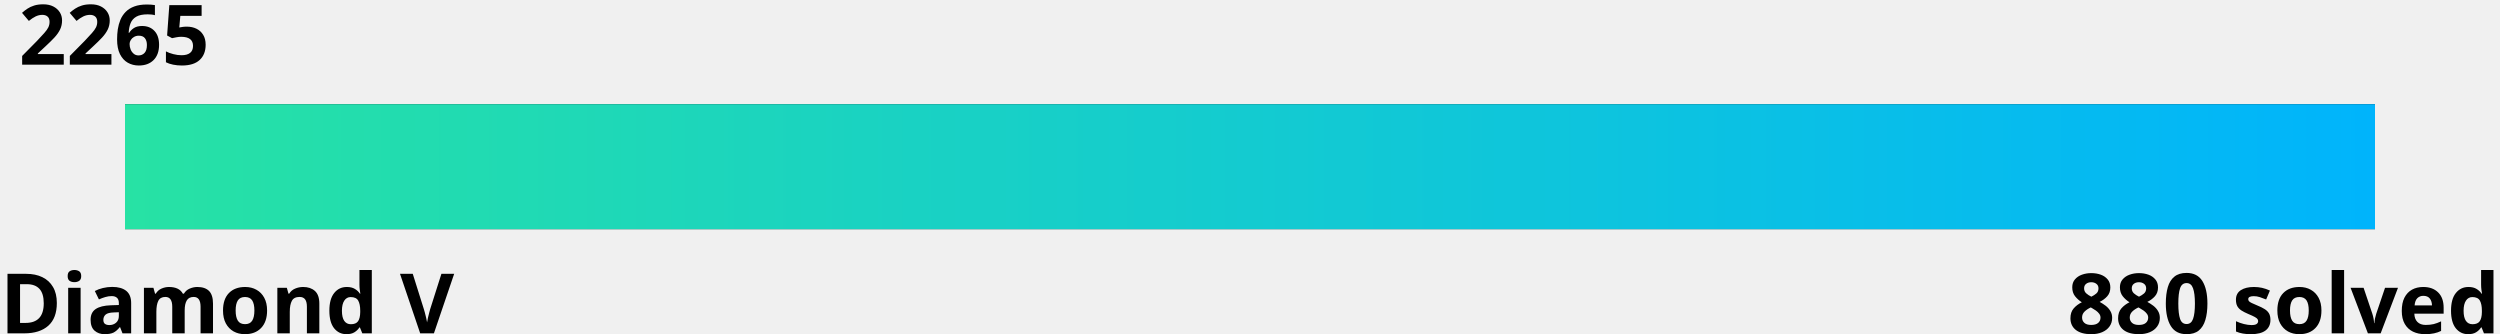
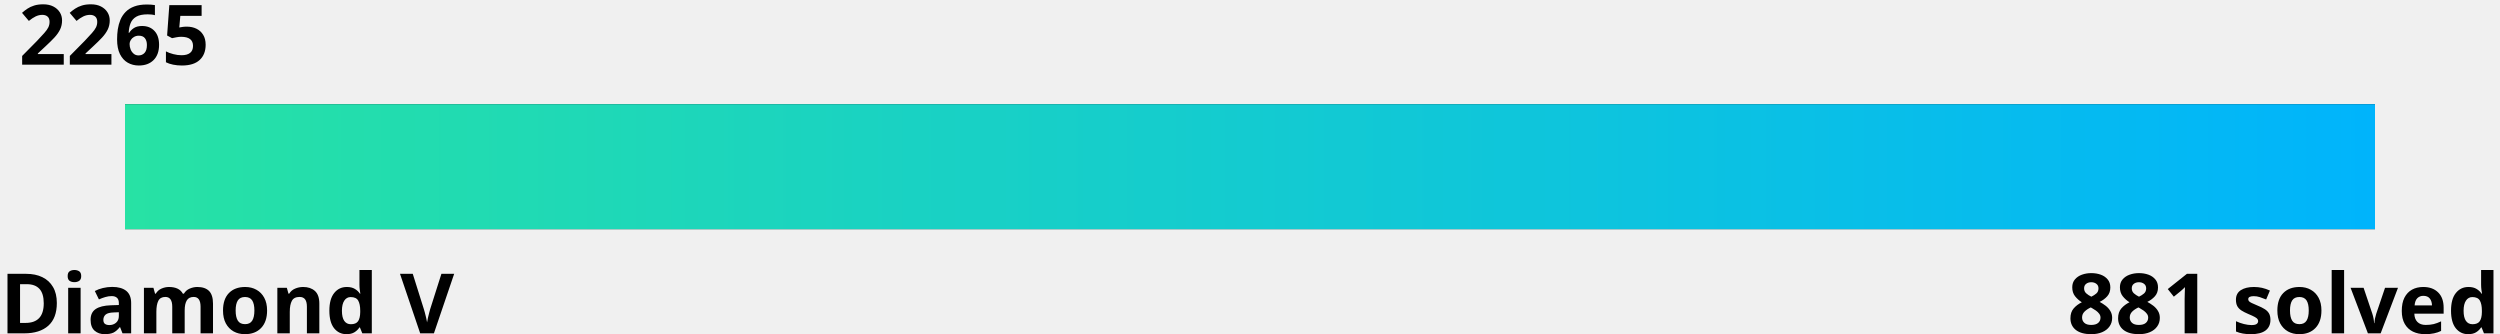
<svg xmlns="http://www.w3.org/2000/svg" width="600" height="80">
  <linearGradient id="a" x1="0%" y1="0%" x2="100%" y2="0%">
    <stop offset="0" stop-color="#27e2a4" />
    <stop offset="1" stop-color="#00b4fc" />
  </linearGradient>
  <style>
    .text {
      fill: #000;
    }
    .bar-bg {
      fill: #000000;
    }
    
    @media (prefers-color-scheme: dark) {
      .text {
        fill: #fff;
      }
      .bar-bg {
        fill: #fff;
      }
    }
  </style>
  <g font-family="Noto Sans,Verdana,Geneva,sans-serif" font-size="20" font-weight="bold">
    <text id="rating" x="5%" y="0%" class="text" text-anchor="middle" dominant-baseline="hanging">2265
      <animate attributeName="x" from="5%" to="63.5%" dur="1s" fill="freeze" calcMode="spline" keyTimes="0;1" keySplines="0 0 0.58 1.0" />
    </text>
    <text x="0" y="100%" class="text" text-anchor="start">Diamond V</text>
-     <text x="100%" y="100%" class="text" text-anchor="end">880 solved</text>
+     <text x="100%" y="100%" class="text" text-anchor="end">881 solved</text>
  </g>
  <rect x="5%" y="25" width="90%" height="30" class="bar-bg" />
  <rect x="5%" y="25" width="90%" height="30" fill="url(#a)">
    <animate attributeName="width" from="0" to="58.5%" dur="1.5s" fill="freeze" calcMode="spline" keyTimes="0;1" keySplines="0 0 0.58 1.0" />
  </rect>
</svg>
